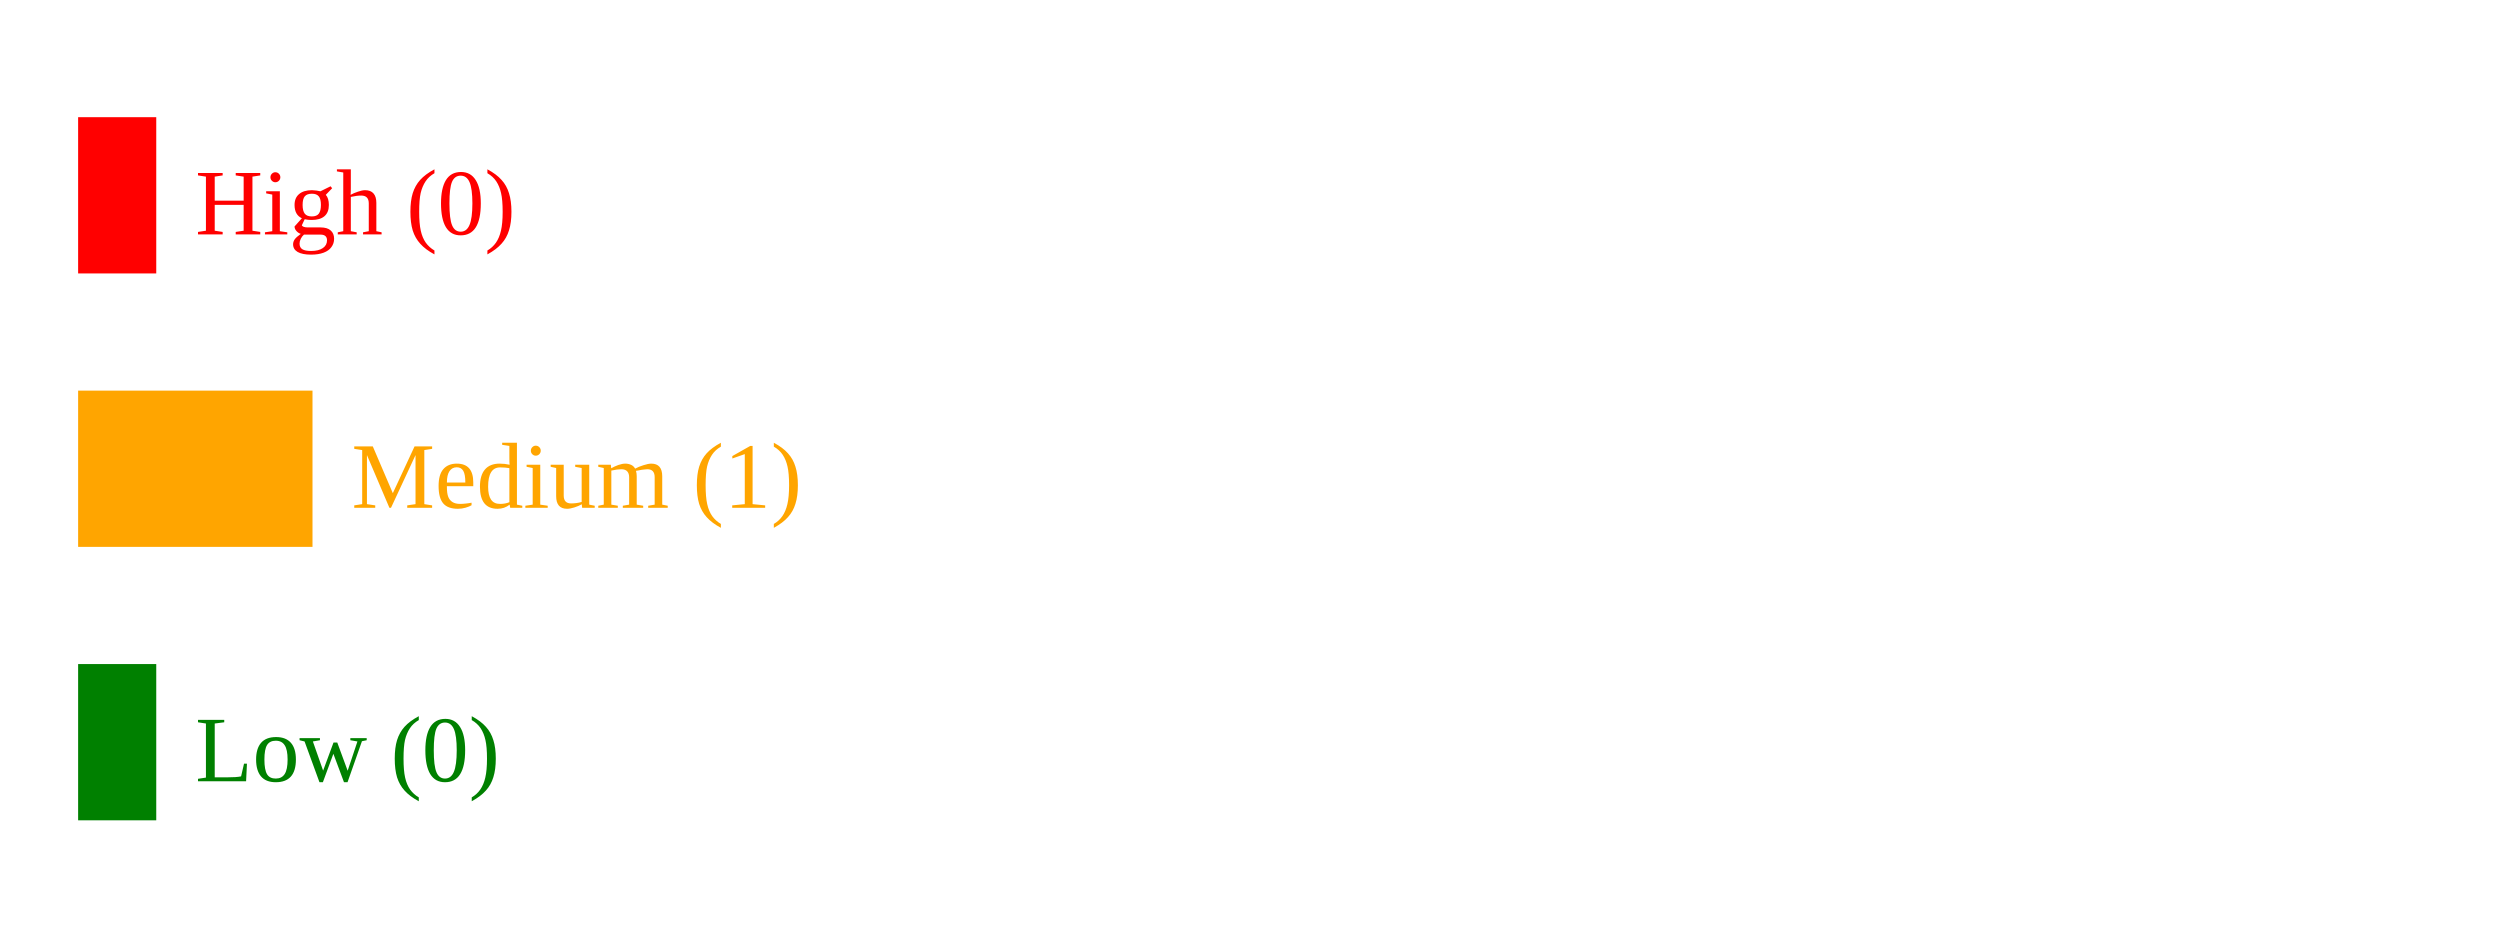
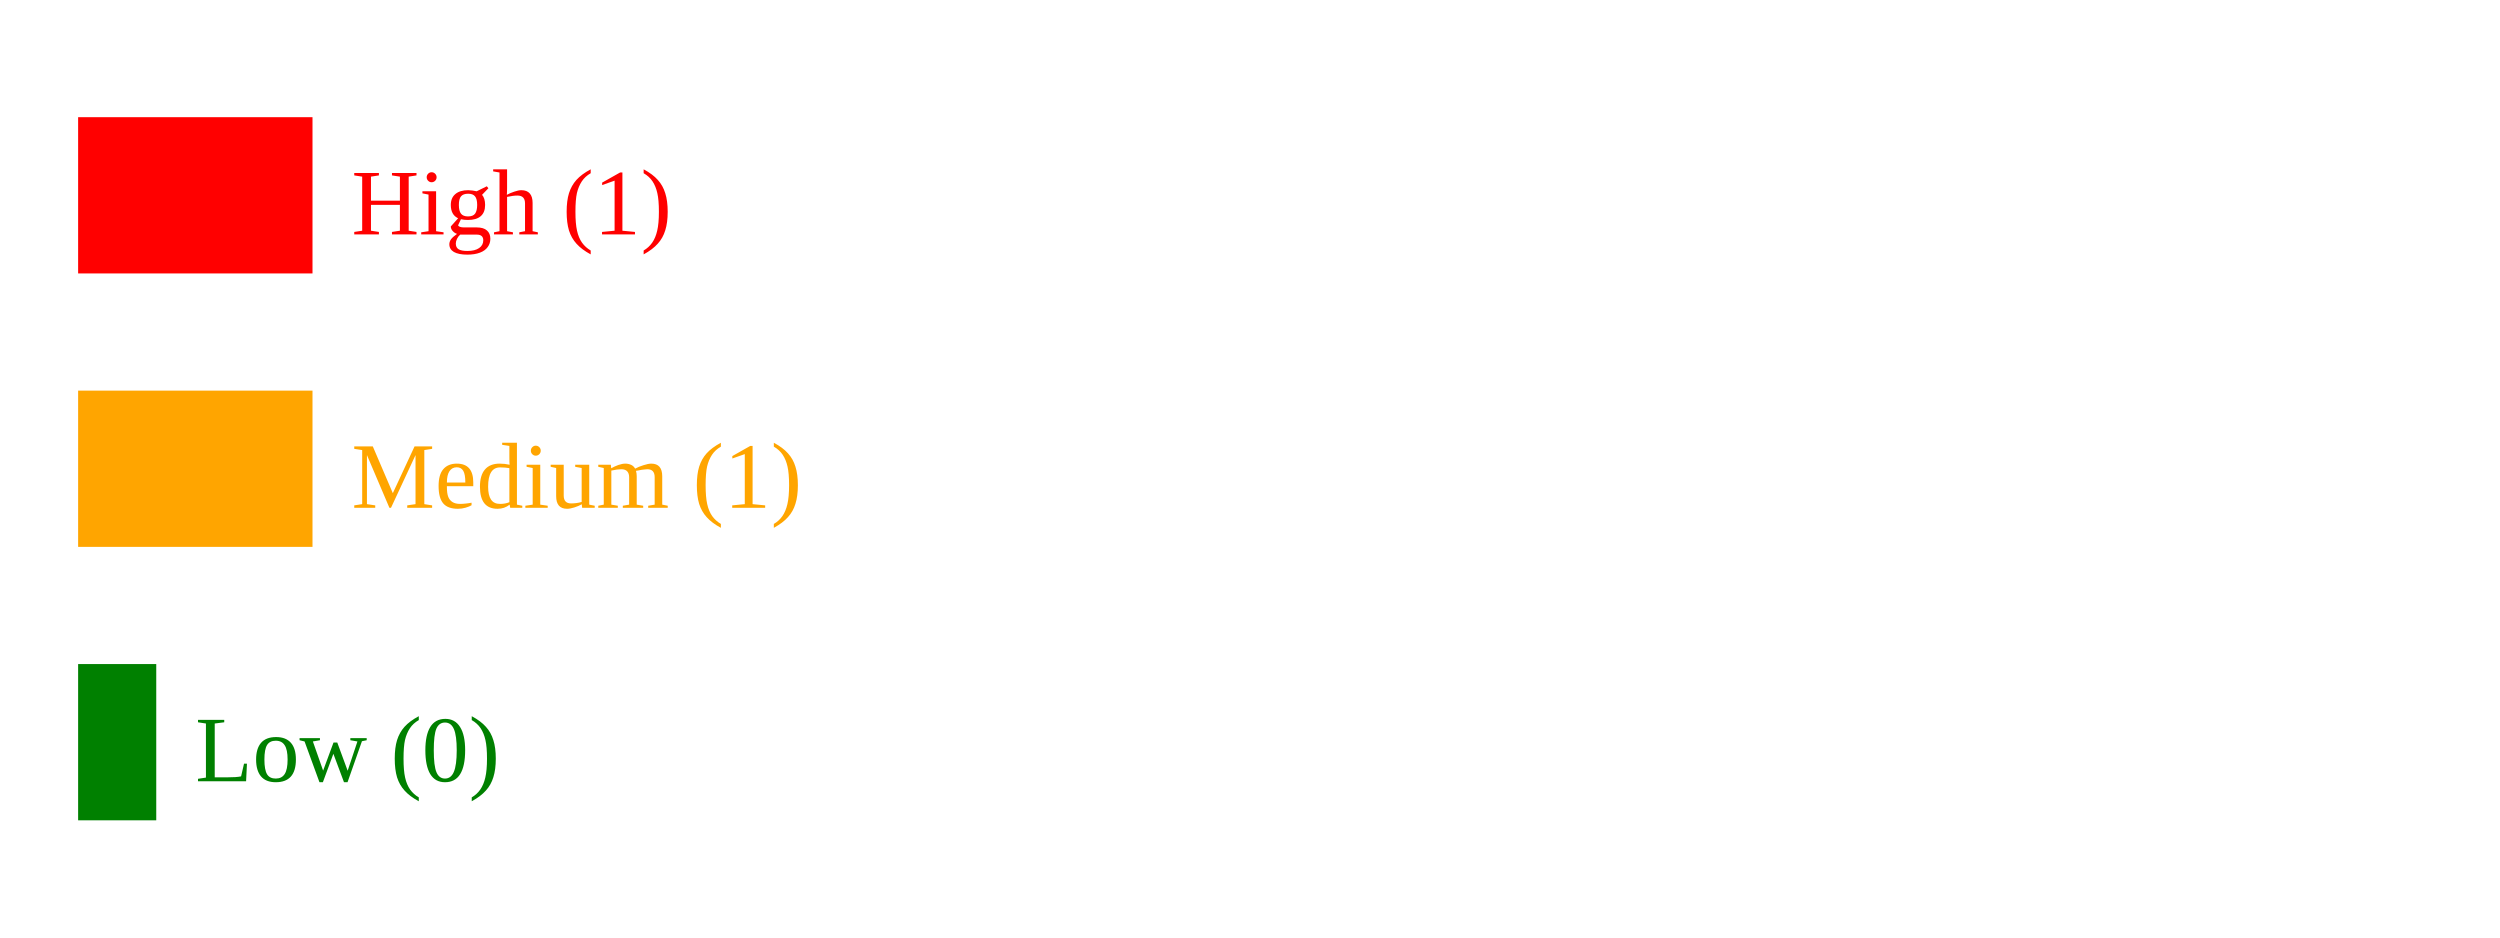
<svg xmlns="http://www.w3.org/2000/svg" width="320" height="120">
-   <rect x="10" y="15" width="10" height="20" fill="red" />
-   <text x="25" y="30" fill="red">High (0)</text>
+   <rect x="10" y="15" width="30" height="20" fill="red" />
+   <text x="45" y="30" fill="red">High (1)</text>
  <rect x="10" y="50" width="30" height="20" fill="orange" />
  <text x="45" y="65" fill="orange">Medium (1)</text>
  <rect x="10" y="85" width="10" height="20" fill="green" />
  <text x="25" y="100" fill="green">Low (0)</text>
</svg>
